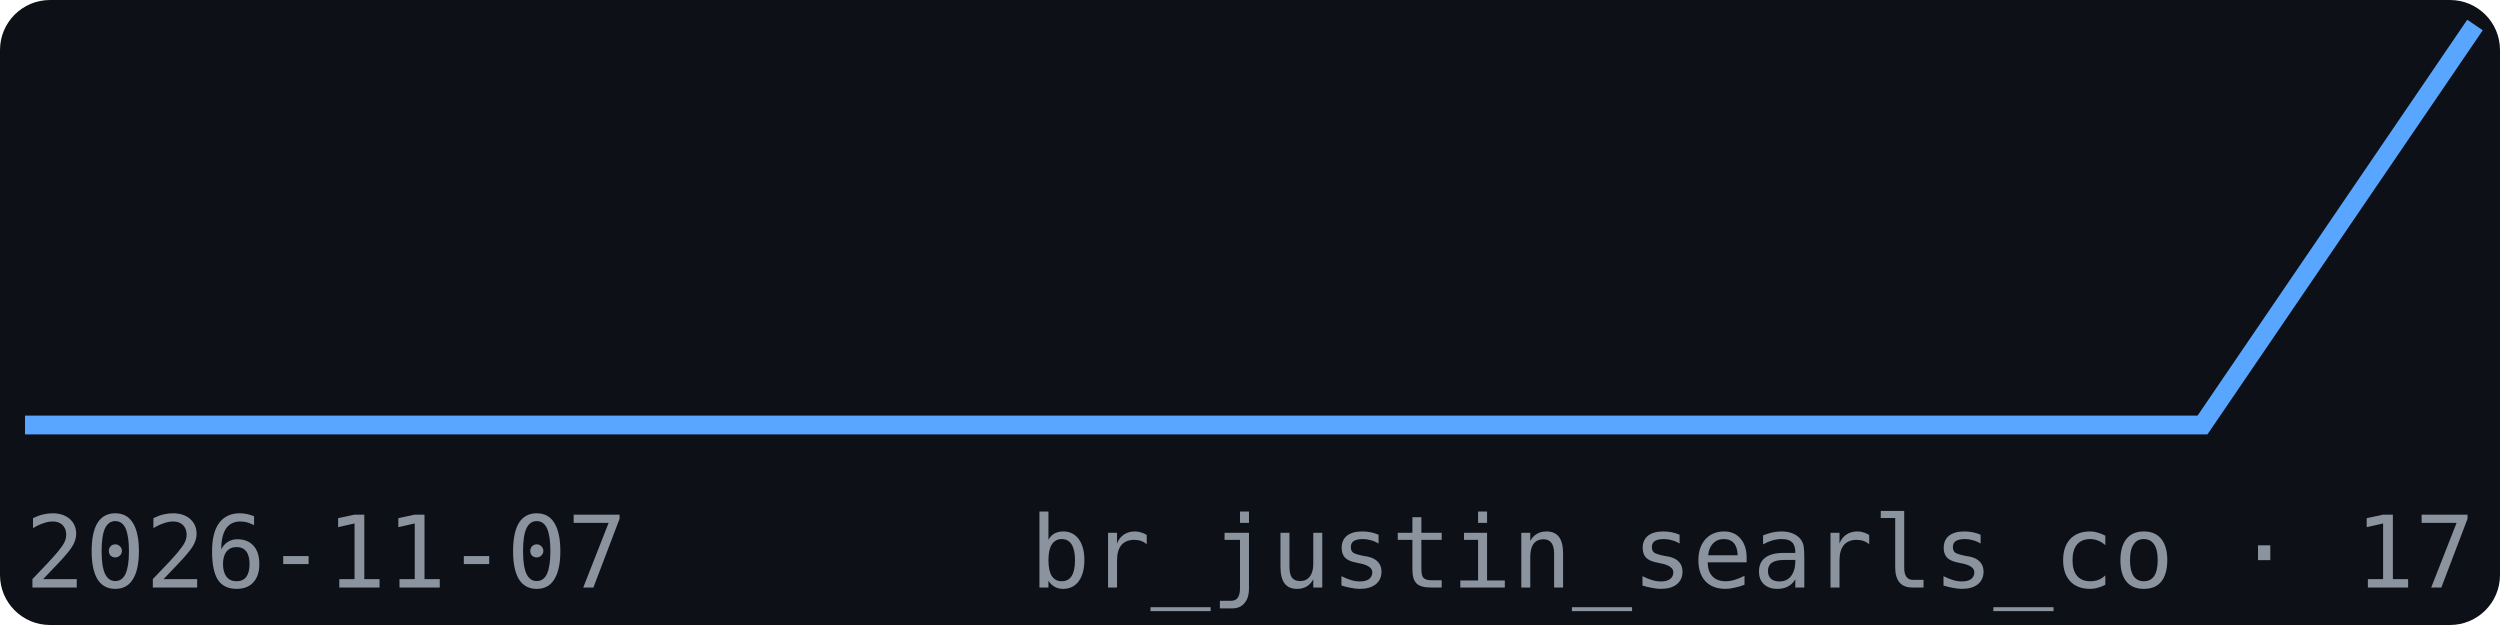
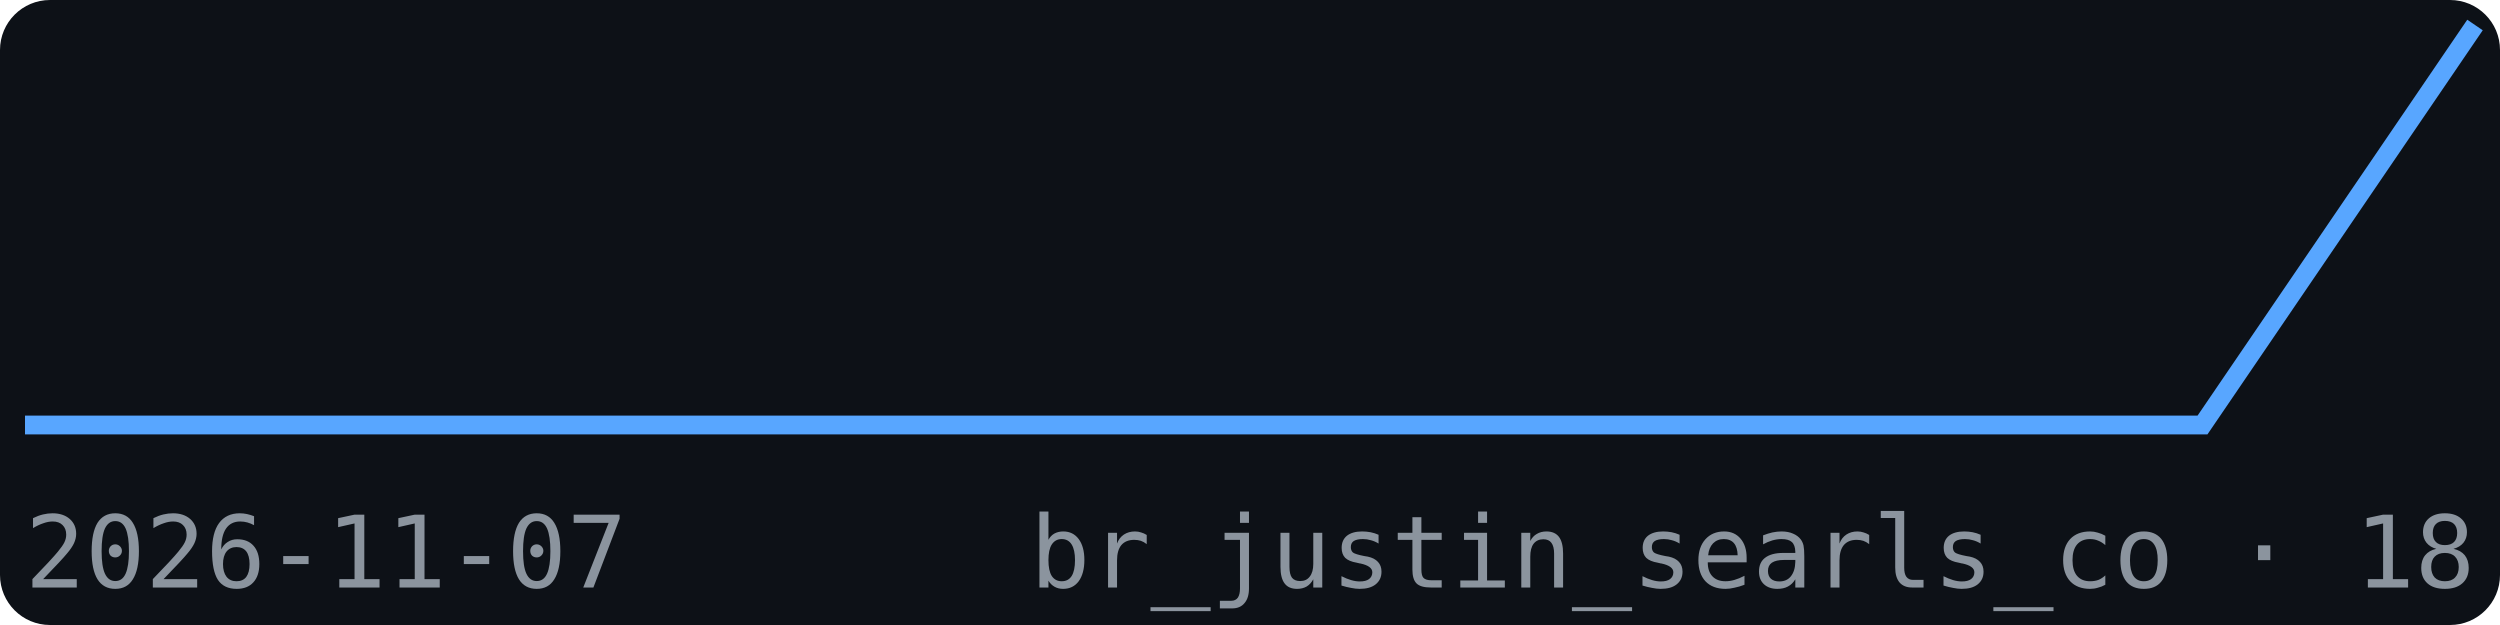
<svg xmlns="http://www.w3.org/2000/svg" width="200" height="50" viewBox="0 0 200 50" font-family="monospace">
  <rect width="200" height="50" fill="#0d1117" rx="4" />
  <polyline points="2.0,34.0 23.8,34.0 45.6,34.0 67.3,34.0 89.1,34.0 110.9,34.0 132.7,34.0 154.4,34.0 176.2,34.0 198.0,2.0" fill="none" stroke="#58a6ff" stroke-width="1.5" />
  <text x="2" y="47" font-size="8" fill="#8b949e">2026-11-07</text>
-   <text x="198" y="47" font-size="8" fill="#8b949e" text-anchor="end">br_justin_searls_co · 17</text>
+   <text x="198" y="47" font-size="8" fill="#8b949e" text-anchor="end">br_justin_searls_co · 18</text>
</svg>
